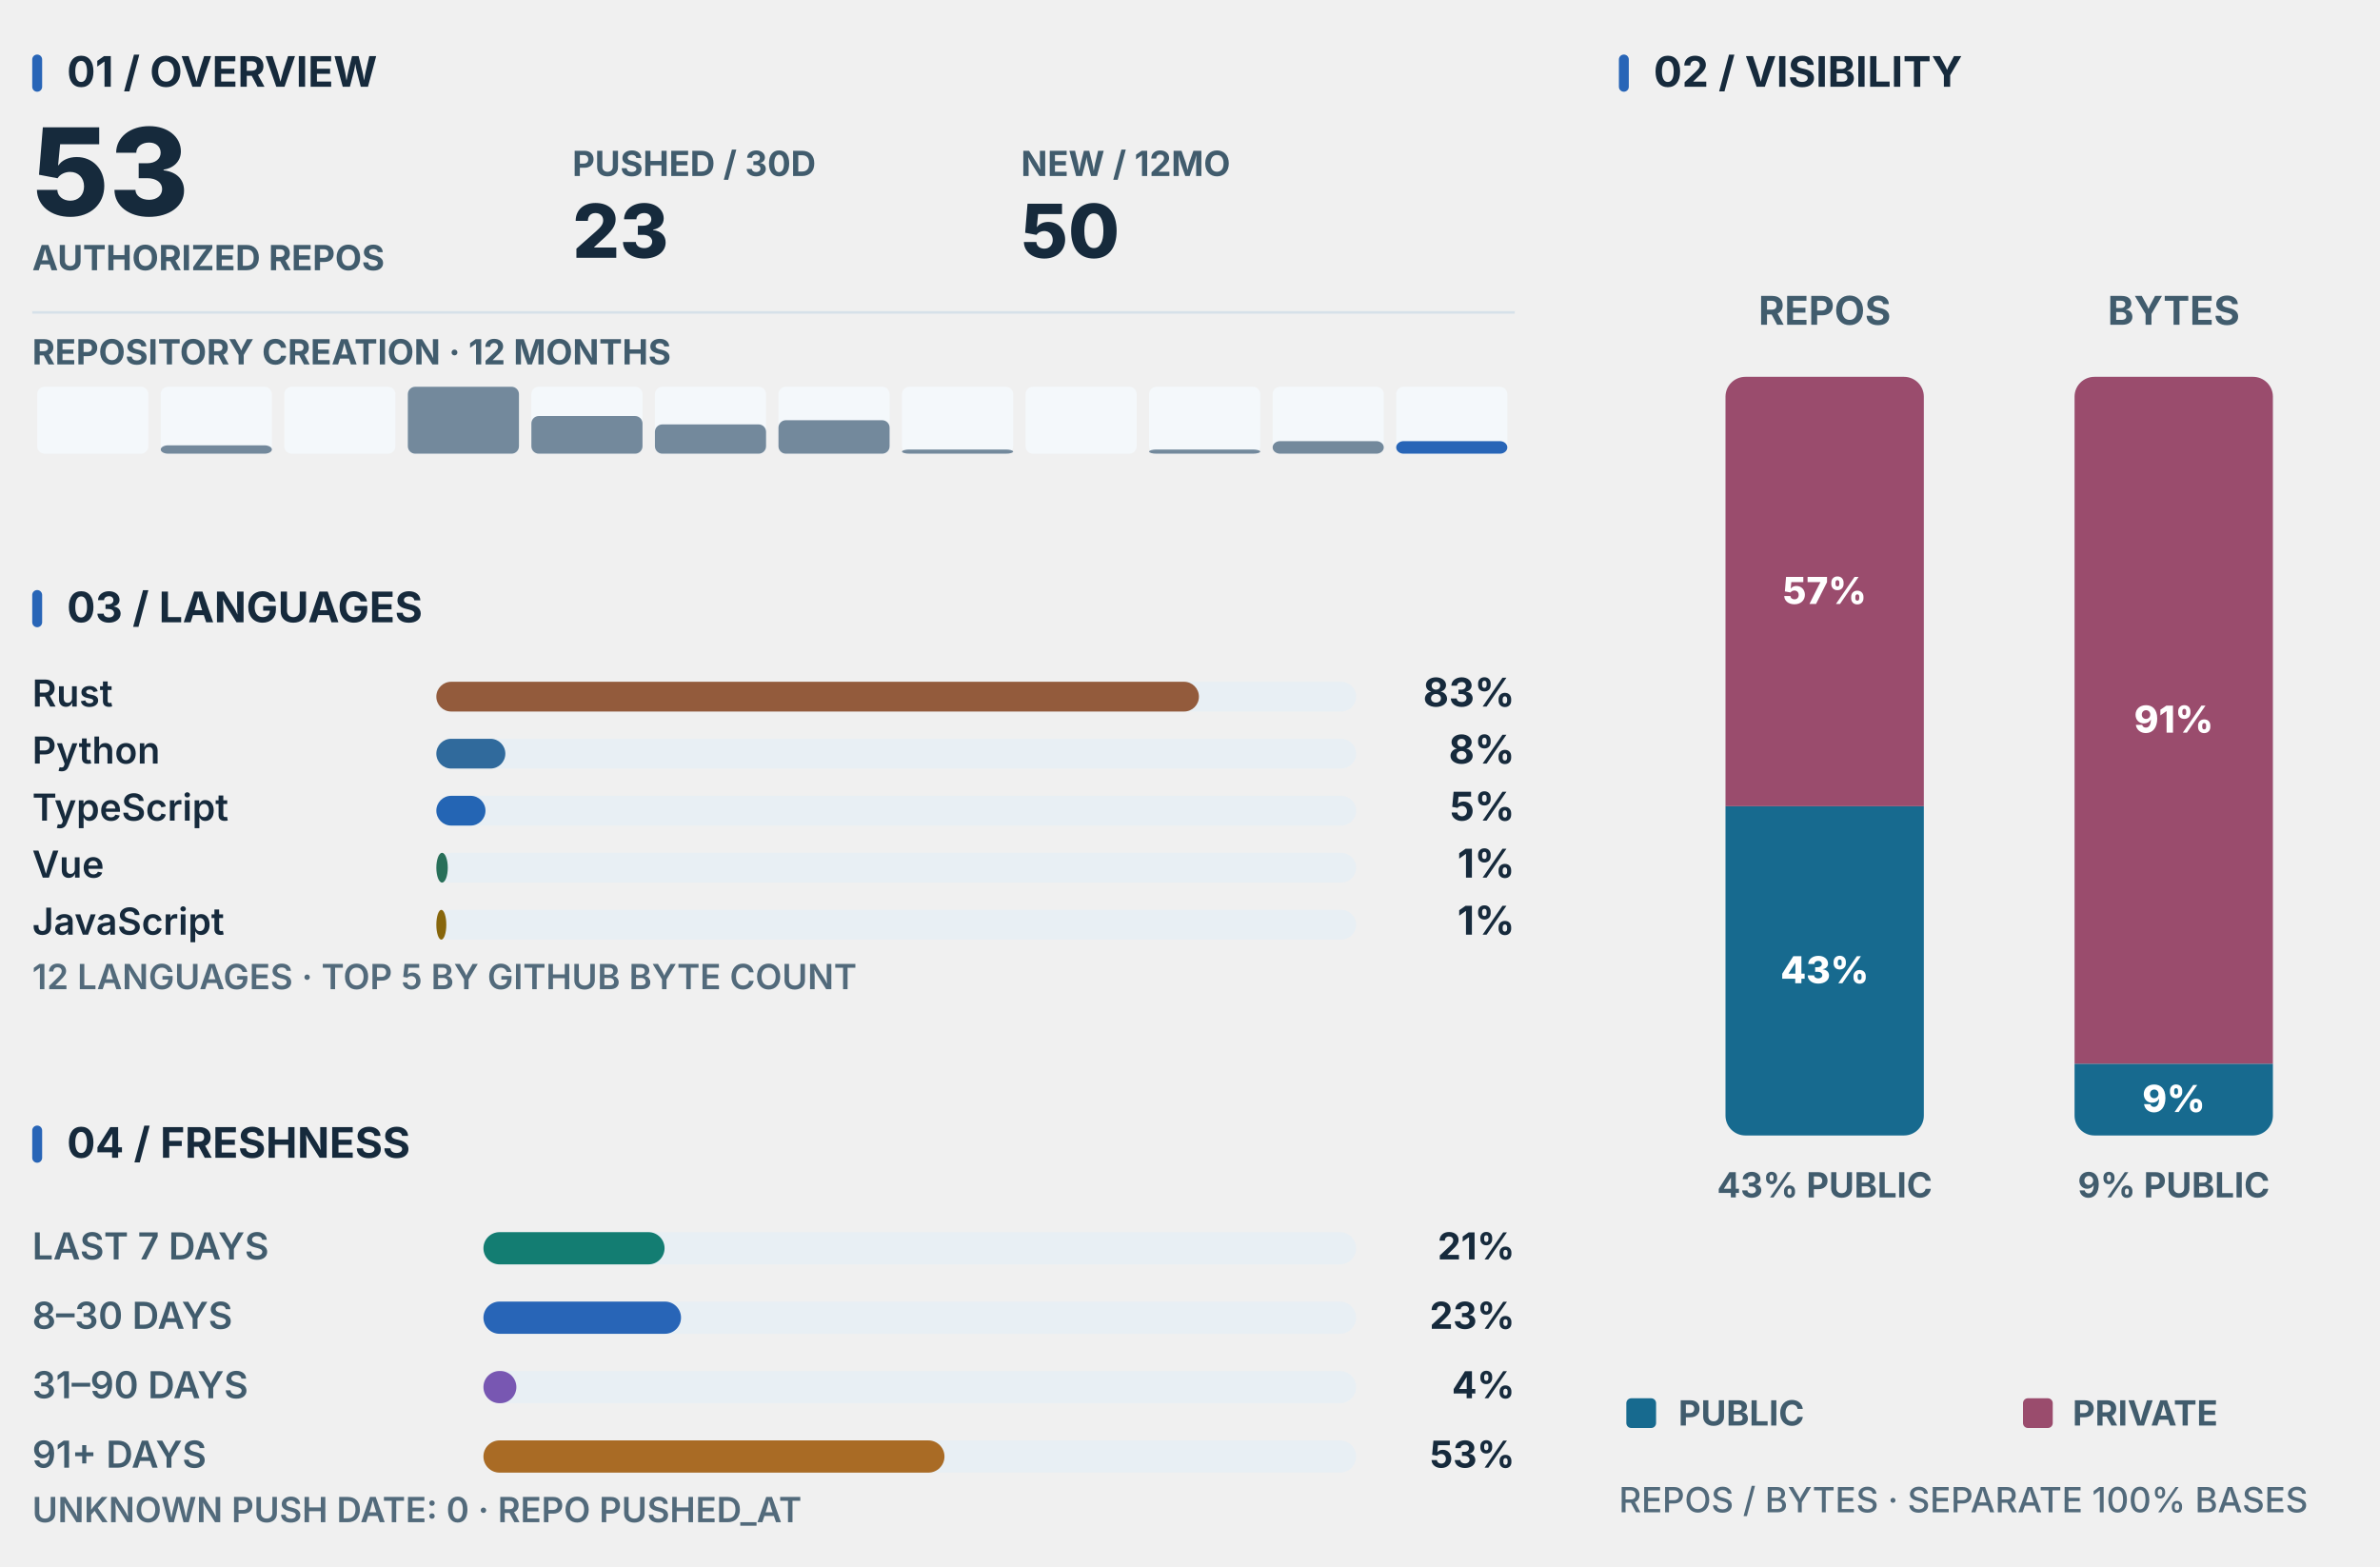
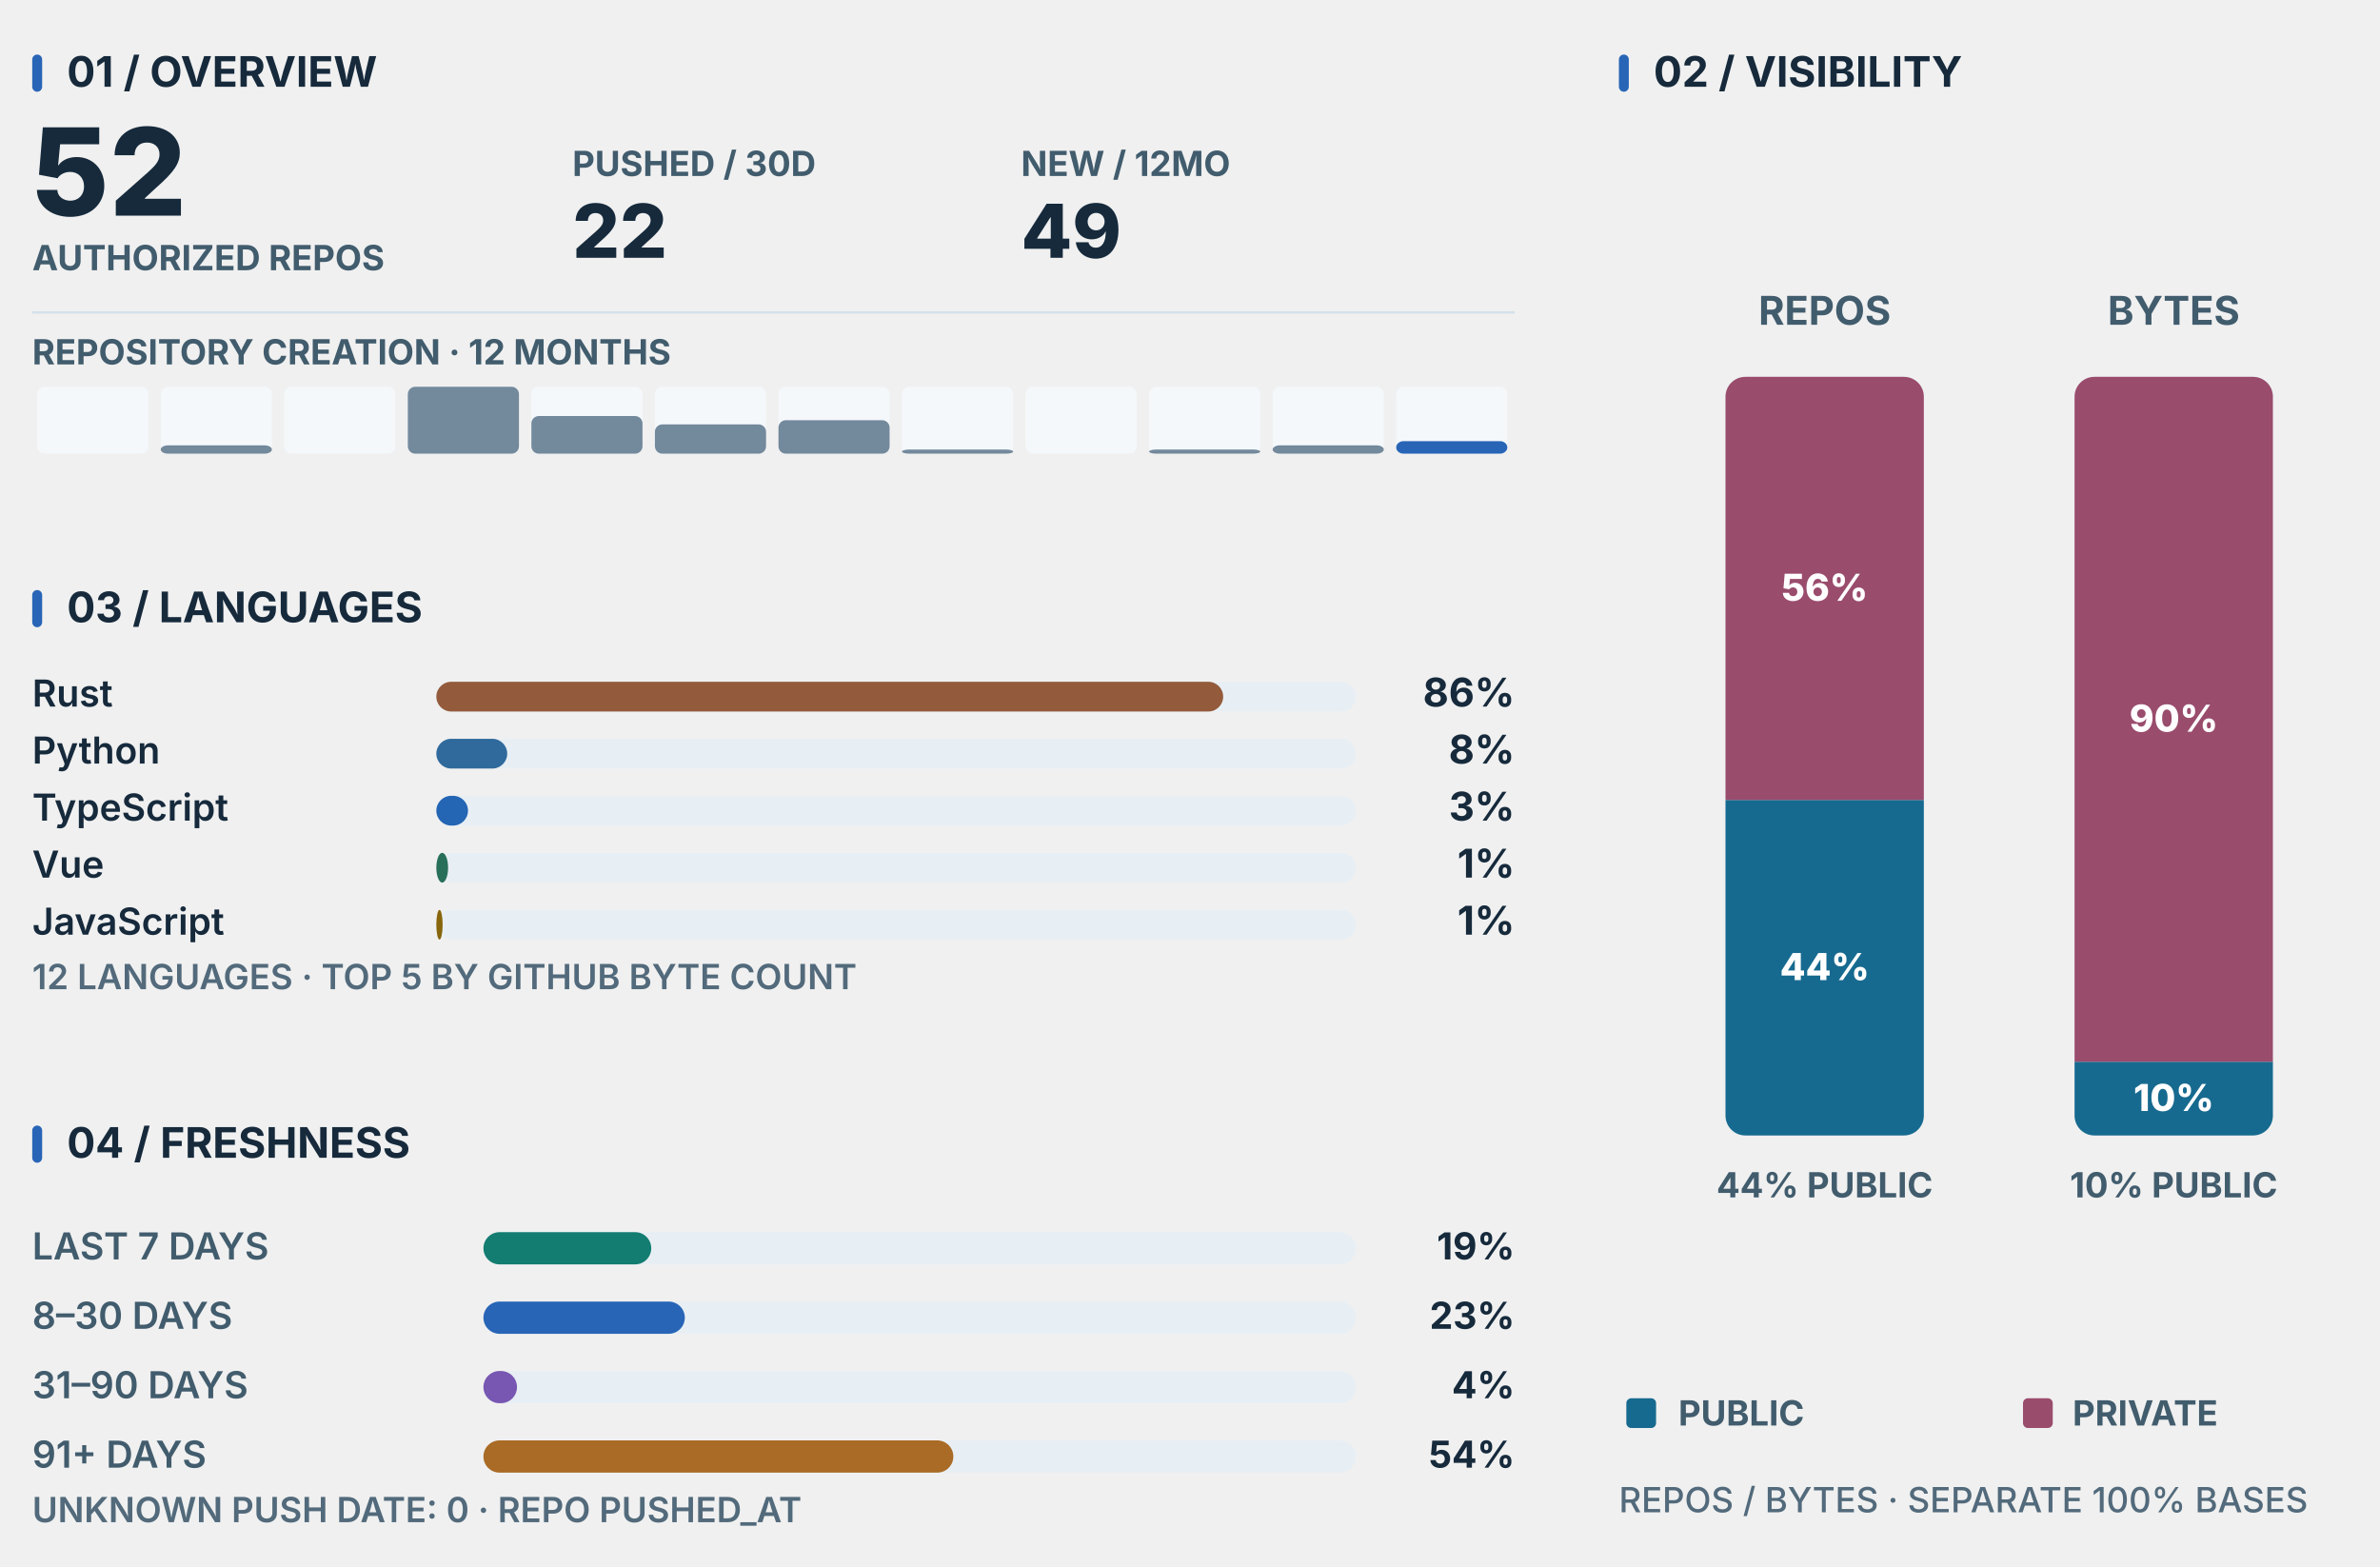
<svg xmlns="http://www.w3.org/2000/svg" width="960" height="632" viewBox="0 0 960 632" role="img" data-layout="sidebar" aria-labelledby="dashboard-title dashboard-desc">
  <g data-panel="overview" transform="translate(0,0)">
    <rect x="13" y="22" width="4" height="15" rx="2" fill="#2865B7" />
    <text x="27" y="35" fill="#162A3C" font-size="17" font-weight="750" text-anchor="start" font-family="'Segoe UI','Inter','Helvetica Neue',Arial,sans-serif" style="font-variant-numeric:tabular-nums">01 / OVERVIEW</text>
-     <text x="13" y="87" fill="#162A3C" font-size="49" font-weight="780" text-anchor="start" font-family="'Segoe UI','Inter','Helvetica Neue',Arial,sans-serif" style="font-variant-numeric:tabular-nums">53</text>
+     <text x="13" y="87" fill="#162A3C" font-size="49" font-weight="780" text-anchor="start" font-family="'Segoe UI','Inter','Helvetica Neue',Arial,sans-serif" style="font-variant-numeric:tabular-nums">52</text>
    <text x="13" y="109" fill="#415C6D" font-size="14" font-weight="670" text-anchor="start" font-family="'Segoe UI','Inter','Helvetica Neue',Arial,sans-serif" style="font-variant-numeric:tabular-nums">AUTHORIZED REPOS</text>
    <text x="230.88" y="71" fill="#415C6D" font-size="14" font-weight="650" text-anchor="start" font-family="'Segoe UI','Inter','Helvetica Neue',Arial,sans-serif" style="font-variant-numeric:tabular-nums">PUSHED / 30D</text>
-     <text x="230.88" y="104" fill="#162A3C" font-size="30" font-weight="760" text-anchor="start" font-family="'Segoe UI','Inter','Helvetica Neue',Arial,sans-serif" style="font-variant-numeric:tabular-nums">23</text>
+     <text x="230.88" y="104" fill="#162A3C" font-size="30" font-weight="760" text-anchor="start" font-family="'Segoe UI','Inter','Helvetica Neue',Arial,sans-serif" style="font-variant-numeric:tabular-nums">22</text>
    <text x="411.84" y="71" fill="#415C6D" font-size="14" font-weight="650" text-anchor="start" font-family="'Segoe UI','Inter','Helvetica Neue',Arial,sans-serif" style="font-variant-numeric:tabular-nums">NEW / 12MO</text>
-     <text x="411.84" y="104" fill="#162A3C" font-size="30" font-weight="760" text-anchor="start" font-family="'Segoe UI','Inter','Helvetica Neue',Arial,sans-serif" style="font-variant-numeric:tabular-nums">50</text>
+     <text x="411.84" y="104" fill="#162A3C" font-size="30" font-weight="760" text-anchor="start" font-family="'Segoe UI','Inter','Helvetica Neue',Arial,sans-serif" style="font-variant-numeric:tabular-nums">49</text>
    <path d="M13,126 L611,126" stroke="#D6E1E9" stroke-width="1" fill="none" />
    <text x="13" y="147" fill="#415C6D" font-size="14" font-weight="650" text-anchor="start" font-family="'Segoe UI','Inter','Helvetica Neue',Arial,sans-serif" style="font-variant-numeric:tabular-nums">REPOSITORY CREATION · 12 MONTHS</text>
    <rect x="15" y="156" width="44.833" height="27" rx="3" fill="#F4F8FB" />
    <rect x="64.833" y="156" width="44.833" height="27" rx="3" fill="#F4F8FB" />
    <rect x="64.833" y="179.625" width="44.833" height="3.375" rx="3" fill="#73899C" />
    <rect x="114.667" y="156" width="44.833" height="27" rx="3" fill="#F4F8FB" />
    <rect x="164.5" y="156" width="44.833" height="27" rx="3" fill="#F4F8FB" />
    <rect x="164.5" y="156" width="44.833" height="27" rx="3" fill="#73899C" />
    <rect x="214.333" y="156" width="44.833" height="27" rx="3" fill="#F4F8FB" />
    <rect x="214.333" y="167.812" width="44.833" height="15.188" rx="3" fill="#73899C" />
    <rect x="264.167" y="156" width="44.833" height="27" rx="3" fill="#F4F8FB" />
    <rect x="264.167" y="171.188" width="44.833" height="11.812" rx="3" fill="#73899C" />
    <rect x="314" y="156" width="44.833" height="27" rx="3" fill="#F4F8FB" />
    <rect x="314" y="169.5" width="44.833" height="13.5" rx="3" fill="#73899C" />
    <rect x="363.833" y="156" width="44.833" height="27" rx="3" fill="#F4F8FB" />
    <rect x="363.833" y="181.312" width="44.833" height="1.688" rx="3" fill="#73899C" />
    <rect x="413.667" y="156" width="44.833" height="27" rx="3" fill="#F4F8FB" />
    <rect x="463.5" y="156" width="44.833" height="27" rx="3" fill="#F4F8FB" />
    <rect x="463.5" y="181.312" width="44.833" height="1.688" rx="3" fill="#73899C" />
    <rect x="513.333" y="156" width="44.833" height="27" rx="3" fill="#F4F8FB" />
-     <rect x="513.333" y="177.938" width="44.833" height="5.062" rx="3" fill="#73899C" />
+     <rect x="513.333" y="179.625" width="44.833" height="3.375" rx="3" fill="#73899C" />
    <rect x="563.167" y="156" width="44.833" height="27" rx="3" fill="#F4F8FB" />
    <rect x="563.167" y="177.938" width="44.833" height="5.062" rx="3" fill="#2865B7" />
  </g>
  <g data-panel="languages" transform="translate(0,216)">
    <rect x="13" y="22" width="4" height="15" rx="2" fill="#2865B7" />
    <text x="27" y="35" fill="#162A3C" font-size="17" font-weight="750" text-anchor="start" font-family="'Segoe UI','Inter','Helvetica Neue',Arial,sans-serif" style="font-variant-numeric:tabular-nums">03 / LANGUAGES</text>
    <text x="13" y="69" fill="#162A3C" font-size="15" font-weight="625" text-anchor="start" font-family="'Segoe UI','Inter','Helvetica Neue',Arial,sans-serif" style="font-variant-numeric:tabular-nums">Rust</text>
    <rect x="176" y="59" width="371" height="12" rx="6" fill="#E8EFF4" />
-     <rect x="176" y="59" width="307.6" height="12" rx="6" fill="#935B3C" />
-     <text x="611" y="69" fill="#162A3C" font-size="16" font-weight="750" text-anchor="end" font-family="'Segoe UI','Inter','Helvetica Neue',Arial,sans-serif" style="font-variant-numeric:tabular-nums">83%</text>
+     <rect x="176" y="59" width="317.385" height="12" rx="6" fill="#935B3C" />
+     <text x="611" y="69" fill="#162A3C" font-size="16" font-weight="750" text-anchor="end" font-family="'Segoe UI','Inter','Helvetica Neue',Arial,sans-serif" style="font-variant-numeric:tabular-nums">86%</text>
    <text x="13" y="92" fill="#162A3C" font-size="15" font-weight="625" text-anchor="start" font-family="'Segoe UI','Inter','Helvetica Neue',Arial,sans-serif" style="font-variant-numeric:tabular-nums">Python</text>
    <rect x="176" y="82" width="371" height="12" rx="6" fill="#E8EFF4" />
-     <rect x="176" y="82" width="27.834" height="12" rx="6" fill="#306A9C" />
+     <rect x="176" y="82" width="28.589" height="12" rx="6" fill="#306A9C" />
    <text x="611" y="92" fill="#162A3C" font-size="16" font-weight="750" text-anchor="end" font-family="'Segoe UI','Inter','Helvetica Neue',Arial,sans-serif" style="font-variant-numeric:tabular-nums">8%</text>
    <text x="13" y="115" fill="#162A3C" font-size="15" font-weight="625" text-anchor="start" font-family="'Segoe UI','Inter','Helvetica Neue',Arial,sans-serif" style="font-variant-numeric:tabular-nums">TypeScript</text>
    <rect x="176" y="105" width="371" height="12" rx="6" fill="#E8EFF4" />
-     <rect x="176" y="105" width="19.82" height="12" rx="6" fill="#2465B4" />
-     <text x="611" y="115" fill="#162A3C" font-size="16" font-weight="750" text-anchor="end" font-family="'Segoe UI','Inter','Helvetica Neue',Arial,sans-serif" style="font-variant-numeric:tabular-nums">5%</text>
+     <rect x="176" y="105" width="12.771" height="12" rx="6" fill="#2465B4" />
+     <text x="611" y="115" fill="#162A3C" font-size="16" font-weight="750" text-anchor="end" font-family="'Segoe UI','Inter','Helvetica Neue',Arial,sans-serif" style="font-variant-numeric:tabular-nums">3%</text>
    <text x="13" y="138" fill="#162A3C" font-size="15" font-weight="625" text-anchor="start" font-family="'Segoe UI','Inter','Helvetica Neue',Arial,sans-serif" style="font-variant-numeric:tabular-nums">Vue</text>
    <rect x="176" y="128" width="371" height="12" rx="6" fill="#E8EFF4" />
-     <rect x="176" y="128" width="4.618" height="12" rx="6" fill="#286F59" />
+     <rect x="176" y="128" width="4.742" height="12" rx="6" fill="#286F59" />
    <text x="611" y="138" fill="#162A3C" font-size="16" font-weight="750" text-anchor="end" font-family="'Segoe UI','Inter','Helvetica Neue',Arial,sans-serif" style="font-variant-numeric:tabular-nums">1%</text>
    <text x="13" y="161" fill="#162A3C" font-size="15" font-weight="625" text-anchor="start" font-family="'Segoe UI','Inter','Helvetica Neue',Arial,sans-serif" style="font-variant-numeric:tabular-nums">JavaScript</text>
    <rect x="176" y="151" width="371" height="12" rx="6" fill="#E8EFF4" />
-     <rect x="176" y="151" width="4.025" height="12" rx="6" fill="#87660C" />
+     <rect x="176" y="151" width="2.545" height="12" rx="6" fill="#87660C" />
    <text x="611" y="161" fill="#162A3C" font-size="16" font-weight="750" text-anchor="end" font-family="'Segoe UI','Inter','Helvetica Neue',Arial,sans-serif" style="font-variant-numeric:tabular-nums">1%</text>
    <text x="13" y="183" fill="#526A7B" font-size="14" font-weight="570" text-anchor="start" font-family="'Segoe UI','Inter','Helvetica Neue',Arial,sans-serif" style="font-variant-numeric:tabular-nums">12 LANGUAGES · TOP 5 BY GITHUB BYTE COUNT</text>
  </g>
  <g data-panel="freshness" transform="translate(0,432)">
    <rect x="13" y="22" width="4" height="15" rx="2" fill="#2865B7" />
    <text x="27" y="35" fill="#162A3C" font-size="17" font-weight="750" text-anchor="start" font-family="'Segoe UI','Inter','Helvetica Neue',Arial,sans-serif" style="font-variant-numeric:tabular-nums">04 / FRESHNESS</text>
    <text x="13" y="76" fill="#415C6D" font-size="15" font-weight="620" text-anchor="start" font-family="'Segoe UI','Inter','Helvetica Neue',Arial,sans-serif" style="font-variant-numeric:tabular-nums">LAST 7 DAYS</text>
    <rect x="195" y="65" width="352" height="13" rx="6.5" fill="#E8EFF4" />
-     <rect x="195" y="65" width="73.057" height="13" rx="6.5" fill="#137D72" />
-     <text x="611" y="76" fill="#162A3C" font-size="15" font-weight="700" text-anchor="end" font-family="'Segoe UI','Inter','Helvetica Neue',Arial,sans-serif" style="font-variant-numeric:tabular-nums">21%</text>
+     <rect x="195" y="65" width="67.692" height="13" rx="6.5" fill="#137D72" />
+     <text x="611" y="76" fill="#162A3C" font-size="15" font-weight="700" text-anchor="end" font-family="'Segoe UI','Inter','Helvetica Neue',Arial,sans-serif" style="font-variant-numeric:tabular-nums">19%</text>
    <text x="13" y="104" fill="#415C6D" font-size="15" font-weight="620" text-anchor="start" font-family="'Segoe UI','Inter','Helvetica Neue',Arial,sans-serif" style="font-variant-numeric:tabular-nums">8–30 DAYS</text>
    <rect x="195" y="93" width="352" height="13" rx="6.5" fill="#E8EFF4" />
-     <rect x="195" y="93" width="79.698" height="13" rx="6.5" fill="#2865B7" />
+     <rect x="195" y="93" width="81.231" height="13" rx="6.5" fill="#2865B7" />
    <text x="611" y="104" fill="#162A3C" font-size="15" font-weight="700" text-anchor="end" font-family="'Segoe UI','Inter','Helvetica Neue',Arial,sans-serif" style="font-variant-numeric:tabular-nums">23%</text>
    <text x="13" y="132" fill="#415C6D" font-size="15" font-weight="620" text-anchor="start" font-family="'Segoe UI','Inter','Helvetica Neue',Arial,sans-serif" style="font-variant-numeric:tabular-nums">31–90 DAYS</text>
    <rect x="195" y="121" width="352" height="13" rx="6.5" fill="#E8EFF4" />
-     <rect x="195" y="121" width="13.283" height="13" rx="6.5" fill="#7857B2" />
+     <rect x="195" y="121" width="13.539" height="13" rx="6.5" fill="#7857B2" />
    <text x="611" y="132" fill="#162A3C" font-size="15" font-weight="700" text-anchor="end" font-family="'Segoe UI','Inter','Helvetica Neue',Arial,sans-serif" style="font-variant-numeric:tabular-nums">4%</text>
    <text x="13" y="160" fill="#415C6D" font-size="15" font-weight="620" text-anchor="start" font-family="'Segoe UI','Inter','Helvetica Neue',Arial,sans-serif" style="font-variant-numeric:tabular-nums">91+ DAYS</text>
    <rect x="195" y="149" width="352" height="13" rx="6.5" fill="#E8EFF4" />
-     <rect x="195" y="149" width="185.962" height="13" rx="6.5" fill="#A96B25" />
-     <text x="611" y="160" fill="#162A3C" font-size="15" font-weight="700" text-anchor="end" font-family="'Segoe UI','Inter','Helvetica Neue',Arial,sans-serif" style="font-variant-numeric:tabular-nums">53%</text>
+     <rect x="195" y="149" width="189.538" height="13" rx="6.5" fill="#A96B25" />
+     <text x="611" y="160" fill="#162A3C" font-size="15" font-weight="700" text-anchor="end" font-family="'Segoe UI','Inter','Helvetica Neue',Arial,sans-serif" style="font-variant-numeric:tabular-nums">54%</text>
    <text x="13" y="182" fill="#526A7B" font-size="14" font-weight="570" text-anchor="start" font-family="'Segoe UI','Inter','Helvetica Neue',Arial,sans-serif" style="font-variant-numeric:tabular-nums">UNKNOWN PUSH DATE: 0 · REPO PUSHED_AT</text>
  </g>
  <g data-panel="visibility" transform="translate(640,0)">
    <rect x="13" y="22" width="4" height="15" rx="2" fill="#2865B7" />
    <text x="27" y="35" fill="#162A3C" font-size="17" font-weight="750" text-anchor="start" font-family="'Segoe UI','Inter','Helvetica Neue',Arial,sans-serif" style="font-variant-numeric:tabular-nums">02 / VISIBILITY</text>
    <text x="96" y="131" fill="#415C6D" font-size="16" font-weight="720" text-anchor="middle" font-family="'Segoe UI','Inter','Helvetica Neue',Arial,sans-serif" style="font-variant-numeric:tabular-nums">REPOS</text>
    <rect x="56" y="152" width="80" height="306" rx="8" fill="#E8EFF4" />
    <defs>
      <clipPath id="vertical-2-0">
        <rect x="56" y="152" width="80" height="306" rx="8" fill="#FFFFFF" />
      </clipPath>
    </defs>
    <g clip-path="url(#vertical-2-0)">
-       <rect x="56" y="325.208" width="80" height="132.792" rx="0" fill="#176A8F" />
-       <rect x="56" y="152" width="80" height="173.208" rx="0" fill="#9A4C6D" />
+       <rect x="56" y="322.654" width="80" height="135.346" rx="0" fill="#176A8F" />
+       <rect x="56" y="152" width="80" height="170.654" rx="0" fill="#9A4C6D" />
    </g>
-     <text x="96" y="396.604" fill="#FFFFFF" font-size="15" font-weight="760" text-anchor="middle" font-family="'Segoe UI','Inter','Helvetica Neue',Arial,sans-serif" style="font-variant-numeric:tabular-nums">43%</text>
-     <text x="96" y="243.604" fill="#FFFFFF" font-size="15" font-weight="760" text-anchor="middle" font-family="'Segoe UI','Inter','Helvetica Neue',Arial,sans-serif" style="font-variant-numeric:tabular-nums">57%</text>
-     <text x="96" y="483" fill="#415C6D" font-size="14" font-weight="690" text-anchor="middle" font-family="'Segoe UI','Inter','Helvetica Neue',Arial,sans-serif" style="font-variant-numeric:tabular-nums">43% PUBLIC</text>
+     <text x="96" y="395.327" fill="#FFFFFF" font-size="15" font-weight="760" text-anchor="middle" font-family="'Segoe UI','Inter','Helvetica Neue',Arial,sans-serif" style="font-variant-numeric:tabular-nums">44%</text>
+     <text x="96" y="242.327" fill="#FFFFFF" font-size="15" font-weight="760" text-anchor="middle" font-family="'Segoe UI','Inter','Helvetica Neue',Arial,sans-serif" style="font-variant-numeric:tabular-nums">56%</text>
+     <text x="96" y="483" fill="#415C6D" font-size="14" font-weight="690" text-anchor="middle" font-family="'Segoe UI','Inter','Helvetica Neue',Arial,sans-serif" style="font-variant-numeric:tabular-nums">44% PUBLIC</text>
    <text x="236.8" y="131" fill="#415C6D" font-size="16" font-weight="720" text-anchor="middle" font-family="'Segoe UI','Inter','Helvetica Neue',Arial,sans-serif" style="font-variant-numeric:tabular-nums">BYTES</text>
    <rect x="196.8" y="152" width="80" height="306" rx="8" fill="#E8EFF4" />
    <defs>
      <clipPath id="vertical-2-1">
        <rect x="196.8" y="152" width="80" height="306" rx="8" fill="#FFFFFF" />
      </clipPath>
    </defs>
    <g clip-path="url(#vertical-2-1)">
-       <rect x="196.8" y="429.057" width="80" height="28.943" rx="0" fill="#176A8F" />
-       <rect x="196.8" y="152" width="80" height="277.057" rx="0" fill="#9A4C6D" />
+       <rect x="196.8" y="428.274" width="80" height="29.726" rx="0" fill="#176A8F" />
+       <rect x="196.8" y="152" width="80" height="276.274" rx="0" fill="#9A4C6D" />
    </g>
-     <text x="236.8" y="448.528" fill="#FFFFFF" font-size="15" font-weight="760" text-anchor="middle" font-family="'Segoe UI','Inter','Helvetica Neue',Arial,sans-serif" style="font-variant-numeric:tabular-nums">9%</text>
-     <text x="236.8" y="295.528" fill="#FFFFFF" font-size="15" font-weight="760" text-anchor="middle" font-family="'Segoe UI','Inter','Helvetica Neue',Arial,sans-serif" style="font-variant-numeric:tabular-nums">91%</text>
-     <text x="236.8" y="483" fill="#415C6D" font-size="14" font-weight="690" text-anchor="middle" font-family="'Segoe UI','Inter','Helvetica Neue',Arial,sans-serif" style="font-variant-numeric:tabular-nums">9% PUBLIC</text>
+     <text x="236.8" y="448.137" fill="#FFFFFF" font-size="15" font-weight="760" text-anchor="middle" font-family="'Segoe UI','Inter','Helvetica Neue',Arial,sans-serif" style="font-variant-numeric:tabular-nums">10%</text>
+     <text x="236.8" y="295.137" fill="#FFFFFF" font-size="15" font-weight="760" text-anchor="middle" font-family="'Segoe UI','Inter','Helvetica Neue',Arial,sans-serif" style="font-variant-numeric:tabular-nums">90%</text>
+     <text x="236.8" y="483" fill="#415C6D" font-size="14" font-weight="690" text-anchor="middle" font-family="'Segoe UI','Inter','Helvetica Neue',Arial,sans-serif" style="font-variant-numeric:tabular-nums">10% PUBLIC</text>
    <rect x="16" y="564" width="12" height="12" rx="2" fill="#176A8F" />
    <text x="37" y="575" fill="#415C6D" font-size="14" font-weight="680" text-anchor="start" font-family="'Segoe UI','Inter','Helvetica Neue',Arial,sans-serif" style="font-variant-numeric:tabular-nums">PUBLIC</text>
    <rect x="176" y="564" width="12" height="12" rx="2" fill="#9A4C6D" />
    <text x="196" y="575" fill="#415C6D" font-size="14" font-weight="680" text-anchor="start" font-family="'Segoe UI','Inter','Helvetica Neue',Arial,sans-serif" style="font-variant-numeric:tabular-nums">PRIVATE</text>
    <text x="13" y="610" fill="#526A7B" font-size="14" font-weight="540" text-anchor="start" font-family="'Segoe UI','Inter','Helvetica Neue',Arial,sans-serif" style="font-variant-numeric:tabular-nums">REPOS / BYTES · SEPARATE 100% BASES</text>
  </g>
</svg>
